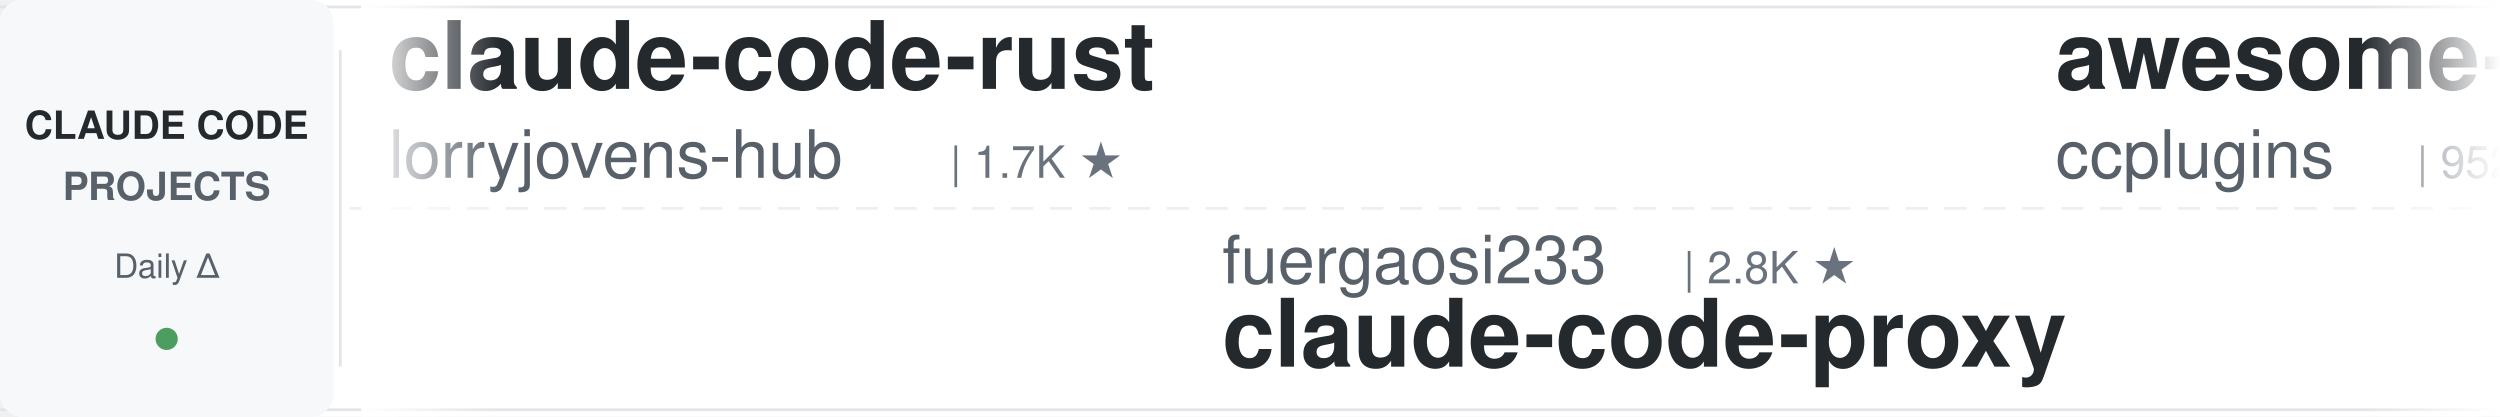
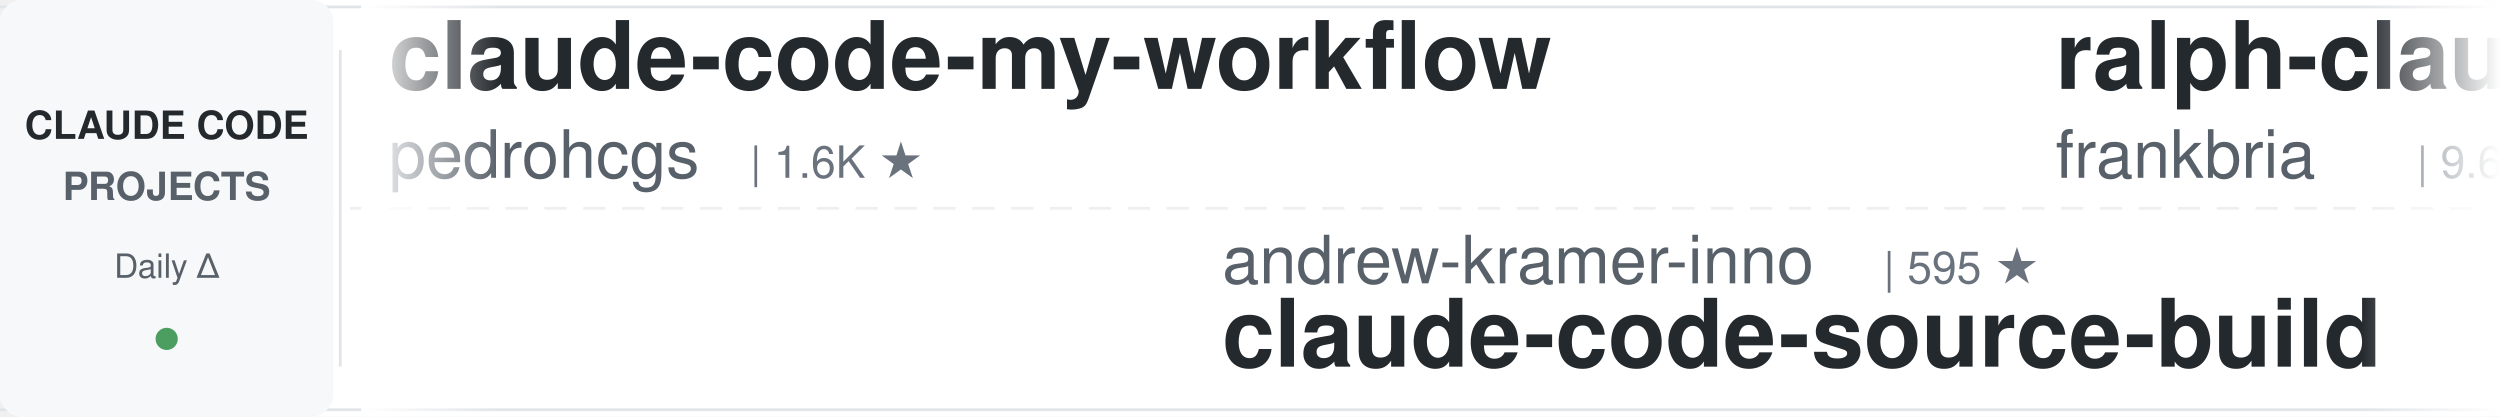
<svg xmlns="http://www.w3.org/2000/svg" width="900" height="150">
  <defs>
    <linearGradient id="leftFade" x1="0%" y1="0%" x2="100%" y2="0%">
      <stop offset="0%" style="stop-color:#ffffff;stop-opacity:1" />
      <stop offset="100%" style="stop-color:#ffffff;stop-opacity:0" />
    </linearGradient>
    <linearGradient id="rightFade" x1="0%" y1="0%" x2="100%" y2="0%">
      <stop offset="0%" style="stop-color:#ffffff;stop-opacity:0" />
      <stop offset="100%" style="stop-color:#ffffff;stop-opacity:1" />
    </linearGradient>
  </defs>
  <rect width="900" height="150" fill="#ffffff" rx="8" />
  <rect x="0" y="2" width="900" height="1" fill="#e1e4e8" />
  <rect x="0" y="147" width="900" height="1" fill="#e1e4e8" />
  <line x1="0" y1="75" x2="900" y2="75" stroke="#e1e4e8" stroke-width="1" stroke-dasharray="8 6" opacity="0.6" />
  <rect x="0" y="0" width="120" height="150" fill="#f6f8fa" rx="8" />
  <text x="60" y="50" font-family="-apple-system, BlinkMacSystemFont, 'Segoe UI', Helvetica, Arial, sans-serif" font-size="14" font-weight="600" fill="#24292e" text-anchor="middle">CLAUDE CODE</text>
  <text x="60" y="72" font-family="-apple-system, BlinkMacSystemFont, 'Segoe UI', Helvetica, Arial, sans-serif" font-size="14" font-weight="600" fill="#586069" text-anchor="middle">PROJECTS</text>
  <text x="60" y="100" font-family="-apple-system, BlinkMacSystemFont, 'Segoe UI', Helvetica, Arial, sans-serif" font-size="12" font-weight="500" fill="#586069" text-anchor="middle">Daily Δ</text>
  <circle cx="60" cy="122" r="4" fill="#22863a" opacity="0.8" />
  <rect x="122" y="18" width="1" height="114" fill="#e1e4e8" />
  <clipPath id="tickerClip">
    <rect x="130" y="0" width="770" height="150" />
  </clipPath>
  <g clip-path="url(#tickerClip)">
    <g id="tickerItems">
      <animateTransform attributeName="transform" attributeType="XML" type="translate" from="0 0" to="-3000 0" dur="54s" repeatCount="indefinite" />
      <g transform="translate(0, 0)">
-         <text x="140" y="32" font-family="-apple-system, BlinkMacSystemFont, 'Segoe UI', Helvetica, Arial, sans-serif" font-size="34" font-weight="600" fill="#24292e">claude-code-rust</text>
-         <text x="140" y="64" font-family="-apple-system, BlinkMacSystemFont, 'Segoe UI', Helvetica, Arial, sans-serif" font-size="24" font-weight="400" fill="#586069">lorryjovens-hub</text>
-         <text x="342" y="64" font-family="-apple-system, BlinkMacSystemFont, 'Segoe UI', Helvetica, Arial, sans-serif" font-size="16" font-weight="500" fill="#6a737d">| 1.7K ★</text>
+         <text x="140" y="32" font-family="-apple-system, BlinkMacSystemFont, 'Segoe UI', Helvetica, Arial, sans-serif" font-size="34" font-weight="600" fill="#24292e">claude-code-my-workflow</text>
+         <text x="140" y="64" font-family="-apple-system, BlinkMacSystemFont, 'Segoe UI', Helvetica, Arial, sans-serif" font-size="24" font-weight="400" fill="#586069">pedrohcgs</text>
+         <text x="270" y="64" font-family="-apple-system, BlinkMacSystemFont, 'Segoe UI', Helvetica, Arial, sans-serif" font-size="16" font-weight="500" fill="#6a737d">| 1.6K ★</text>
      </g>
      <g transform="translate(300, 0)">
-         <text x="140" y="102" font-family="-apple-system, BlinkMacSystemFont, 'Segoe UI', Helvetica, Arial, sans-serif" font-size="24" font-weight="400" fill="#586069">fuergaosi233</text>
-         <text x="306" y="102" font-family="-apple-system, BlinkMacSystemFont, 'Segoe UI', Helvetica, Arial, sans-serif" font-size="16" font-weight="500" fill="#6a737d">| 2.8K ★</text>
-         <text x="140" y="132" font-family="-apple-system, BlinkMacSystemFont, 'Segoe UI', Helvetica, Arial, sans-serif" font-size="34" font-weight="600" fill="#24292e">claude-code-proxy</text>
+         <text x="140" y="102" font-family="-apple-system, BlinkMacSystemFont, 'Segoe UI', Helvetica, Arial, sans-serif" font-size="24" font-weight="400" fill="#586069">andrew-kramer-inno</text>
+         <text x="378" y="102" font-family="-apple-system, BlinkMacSystemFont, 'Segoe UI', Helvetica, Arial, sans-serif" font-size="16" font-weight="500" fill="#6a737d">| 595 ★</text>
+         <text x="140" y="132" font-family="-apple-system, BlinkMacSystemFont, 'Segoe UI', Helvetica, Arial, sans-serif" font-size="34" font-weight="600" fill="#24292e">claude-code-source-build</text>
      </g>
      <g transform="translate(600, 0)">
-         <text x="140" y="32" font-family="-apple-system, BlinkMacSystemFont, 'Segoe UI', Helvetica, Arial, sans-serif" font-size="34" font-weight="600" fill="#24292e">awesome-claude-code-plug...</text>
-         <text x="140" y="64" font-family="-apple-system, BlinkMacSystemFont, 'Segoe UI', Helvetica, Arial, sans-serif" font-size="24" font-weight="400" fill="#586069">ccplugins</text>
-         <text x="270" y="64" font-family="-apple-system, BlinkMacSystemFont, 'Segoe UI', Helvetica, Arial, sans-serif" font-size="16" font-weight="500" fill="#6a737d">| 952 ★</text>
+         <text x="140" y="32" font-family="-apple-system, BlinkMacSystemFont, 'Segoe UI', Helvetica, Arial, sans-serif" font-size="34" font-weight="600" fill="#24292e">ralph-claude-code</text>
+         <text x="140" y="64" font-family="-apple-system, BlinkMacSystemFont, 'Segoe UI', Helvetica, Arial, sans-serif" font-size="24" font-weight="400" fill="#586069">frankbria</text>
+         <text x="270" y="64" font-family="-apple-system, BlinkMacSystemFont, 'Segoe UI', Helvetica, Arial, sans-serif" font-size="16" font-weight="500" fill="#6a737d">| 9.6K ★</text>
      </g>
      <g transform="translate(900, 0)">
-         <text x="140" y="102" font-family="-apple-system, BlinkMacSystemFont, 'Segoe UI', Helvetica, Arial, sans-serif" font-size="24" font-weight="400" fill="#586069">techjarves</text>
-         <text x="282" y="102" font-family="-apple-system, BlinkMacSystemFont, 'Segoe UI', Helvetica, Arial, sans-serif" font-size="16" font-weight="500" fill="#6a737d">| 1.5K ★</text>
-         <text x="140" y="132" font-family="-apple-system, BlinkMacSystemFont, 'Segoe UI', Helvetica, Arial, sans-serif" font-size="34" font-weight="600" fill="#24292e">ClaudeCode-Portable</text>
+         <text x="140" y="102" font-family="-apple-system, BlinkMacSystemFont, 'Segoe UI', Helvetica, Arial, sans-serif" font-size="24" font-weight="400" fill="#586069">anthropics</text>
+         <text x="282" y="102" font-family="-apple-system, BlinkMacSystemFont, 'Segoe UI', Helvetica, Arial, sans-serif" font-size="16" font-weight="500" fill="#6a737d">| 987 ★</text>
+         <text x="140" y="132" font-family="-apple-system, BlinkMacSystemFont, 'Segoe UI', Helvetica, Arial, sans-serif" font-size="34" font-weight="600" fill="#24292e">claude-code-base-action</text>
      </g>
      <g transform="translate(1200, 0)">
-         <text x="140" y="32" font-family="-apple-system, BlinkMacSystemFont, 'Segoe UI', Helvetica, Arial, sans-serif" font-size="34" font-weight="600" fill="#24292e">Open-ClaudeCode</text>
-         <text x="140" y="64" font-family="-apple-system, BlinkMacSystemFont, 'Segoe UI', Helvetica, Arial, sans-serif" font-size="24" font-weight="400" fill="#586069">LING71671</text>
-         <text x="270" y="64" font-family="-apple-system, BlinkMacSystemFont, 'Segoe UI', Helvetica, Arial, sans-serif" font-size="16" font-weight="500" fill="#6a737d">| 958 ★</text>
+         <text x="140" y="32" font-family="-apple-system, BlinkMacSystemFont, 'Segoe UI', Helvetica, Arial, sans-serif" font-size="34" font-weight="600" fill="#24292e">everything-claude-code</text>
+         <text x="140" y="64" font-family="-apple-system, BlinkMacSystemFont, 'Segoe UI', Helvetica, Arial, sans-serif" font-size="24" font-weight="400" fill="#586069">WorldFlowAI</text>
+         <text x="294" y="64" font-family="-apple-system, BlinkMacSystemFont, 'Segoe UI', Helvetica, Arial, sans-serif" font-size="16" font-weight="500" fill="#6a737d">| 3.5K ★</text>
      </g>
      <g transform="translate(1500, 0)">
-         <text x="140" y="102" font-family="-apple-system, BlinkMacSystemFont, 'Segoe UI', Helvetica, Arial, sans-serif" font-size="24" font-weight="400" fill="#586069">Windy3f3f3f3f</text>
-         <text x="318" y="102" font-family="-apple-system, BlinkMacSystemFont, 'Segoe UI', Helvetica, Arial, sans-serif" font-size="16" font-weight="500" fill="#6a737d">| 3.7K ★</text>
-         <text x="140" y="132" font-family="-apple-system, BlinkMacSystemFont, 'Segoe UI', Helvetica, Arial, sans-serif" font-size="34" font-weight="600" fill="#24292e">how-claude-code-works</text>
+         <text x="140" y="102" font-family="-apple-system, BlinkMacSystemFont, 'Segoe UI', Helvetica, Arial, sans-serif" font-size="24" font-weight="400" fill="#586069">LING71671</text>
+         <text x="270" y="102" font-family="-apple-system, BlinkMacSystemFont, 'Segoe UI', Helvetica, Arial, sans-serif" font-size="16" font-weight="500" fill="#6a737d">| 958 ★</text>
+         <text x="140" y="132" font-family="-apple-system, BlinkMacSystemFont, 'Segoe UI', Helvetica, Arial, sans-serif" font-size="34" font-weight="600" fill="#24292e">Open-ClaudeCode</text>
      </g>
      <g transform="translate(1800, 0)">
-         <text x="140" y="32" font-family="-apple-system, BlinkMacSystemFont, 'Segoe UI', Helvetica, Arial, sans-serif" font-size="34" font-weight="600" fill="#24292e">ECC</text>
-         <text x="140" y="64" font-family="-apple-system, BlinkMacSystemFont, 'Segoe UI', Helvetica, Arial, sans-serif" font-size="24" font-weight="400" fill="#586069">affaan-m</text>
-         <text x="258" y="64" font-family="-apple-system, BlinkMacSystemFont, 'Segoe UI', Helvetica, Arial, sans-serif" font-size="16" font-weight="500" fill="#6a737d">| 266.4K ★</text>
+         <text x="140" y="32" font-family="-apple-system, BlinkMacSystemFont, 'Segoe UI', Helvetica, Arial, sans-serif" font-size="34" font-weight="600" fill="#24292e">Claude-Code-Usage-Monito...</text>
+         <text x="140" y="64" font-family="-apple-system, BlinkMacSystemFont, 'Segoe UI', Helvetica, Arial, sans-serif" font-size="24" font-weight="400" fill="#586069">Maciek-roboblog</text>
+         <text x="342" y="64" font-family="-apple-system, BlinkMacSystemFont, 'Segoe UI', Helvetica, Arial, sans-serif" font-size="16" font-weight="500" fill="#6a737d">| 8.7K ★</text>
      </g>
      <g transform="translate(2100, 0)">
-         <text x="140" y="102" font-family="-apple-system, BlinkMacSystemFont, 'Segoe UI', Helvetica, Arial, sans-serif" font-size="24" font-weight="400" fill="#586069">lintsinghua</text>
-         <text x="294" y="102" font-family="-apple-system, BlinkMacSystemFont, 'Segoe UI', Helvetica, Arial, sans-serif" font-size="16" font-weight="500" fill="#6a737d">| 4.3K ★</text>
-         <text x="140" y="132" font-family="-apple-system, BlinkMacSystemFont, 'Segoe UI', Helvetica, Arial, sans-serif" font-size="34" font-weight="600" fill="#24292e">claude-code-book</text>
+         <text x="140" y="102" font-family="-apple-system, BlinkMacSystemFont, 'Segoe UI', Helvetica, Arial, sans-serif" font-size="24" font-weight="400" fill="#586069">ChrisWiles</text>
+         <text x="282" y="102" font-family="-apple-system, BlinkMacSystemFont, 'Segoe UI', Helvetica, Arial, sans-serif" font-size="16" font-weight="500" fill="#6a737d">| 6.1K ★</text>
+         <text x="140" y="132" font-family="-apple-system, BlinkMacSystemFont, 'Segoe UI', Helvetica, Arial, sans-serif" font-size="34" font-weight="600" fill="#24292e">claude-code-showcase</text>
      </g>
      <g transform="translate(2400, 0)">
-         <text x="140" y="32" font-family="-apple-system, BlinkMacSystemFont, 'Segoe UI', Helvetica, Arial, sans-serif" font-size="34" font-weight="600" fill="#24292e">claude-code-rev</text>
-         <text x="140" y="64" font-family="-apple-system, BlinkMacSystemFont, 'Segoe UI', Helvetica, Arial, sans-serif" font-size="24" font-weight="400" fill="#586069">oboard</text>
-         <text x="234" y="64" font-family="-apple-system, BlinkMacSystemFont, 'Segoe UI', Helvetica, Arial, sans-serif" font-size="16" font-weight="500" fill="#6a737d">| 3.3K ★</text>
+         <text x="140" y="32" font-family="-apple-system, BlinkMacSystemFont, 'Segoe UI', Helvetica, Arial, sans-serif" font-size="34" font-weight="600" fill="#24292e">claude-code-system-promp...</text>
+         <text x="140" y="64" font-family="-apple-system, BlinkMacSystemFont, 'Segoe UI', Helvetica, Arial, sans-serif" font-size="24" font-weight="400" fill="#586069">Piebald-AI</text>
+         <text x="282" y="64" font-family="-apple-system, BlinkMacSystemFont, 'Segoe UI', Helvetica, Arial, sans-serif" font-size="16" font-weight="500" fill="#6a737d">| 12.8K ★</text>
      </g>
      <g transform="translate(2700, 0)">
-         <text x="140" y="102" font-family="-apple-system, BlinkMacSystemFont, 'Segoe UI', Helvetica, Arial, sans-serif" font-size="24" font-weight="400" fill="#586069">frankbria</text>
-         <text x="270" y="102" font-family="-apple-system, BlinkMacSystemFont, 'Segoe UI', Helvetica, Arial, sans-serif" font-size="16" font-weight="500" fill="#6a737d">| 9.6K ★</text>
-         <text x="140" y="132" font-family="-apple-system, BlinkMacSystemFont, 'Segoe UI', Helvetica, Arial, sans-serif" font-size="34" font-weight="600" fill="#24292e">ralph-claude-code</text>
+         <text x="140" y="102" font-family="-apple-system, BlinkMacSystemFont, 'Segoe UI', Helvetica, Arial, sans-serif" font-size="24" font-weight="400" fill="#586069">disler</text>
+         <text x="234" y="102" font-family="-apple-system, BlinkMacSystemFont, 'Segoe UI', Helvetica, Arial, sans-serif" font-size="16" font-weight="500" fill="#6a737d">| 3.9K ★</text>
+         <text x="140" y="132" font-family="-apple-system, BlinkMacSystemFont, 'Segoe UI', Helvetica, Arial, sans-serif" font-size="34" font-weight="600" fill="#24292e">claude-code-hooks-master...</text>
      </g>
      <g transform="translate(3000, 0)">
-         <text x="140" y="32" font-family="-apple-system, BlinkMacSystemFont, 'Segoe UI', Helvetica, Arial, sans-serif" font-size="34" font-weight="600" fill="#24292e">claude-code-rust</text>
-         <text x="140" y="64" font-family="-apple-system, BlinkMacSystemFont, 'Segoe UI', Helvetica, Arial, sans-serif" font-size="24" font-weight="400" fill="#586069">lorryjovens-hub</text>
-         <text x="342" y="64" font-family="-apple-system, BlinkMacSystemFont, 'Segoe UI', Helvetica, Arial, sans-serif" font-size="16" font-weight="500" fill="#6a737d">| 1.7K ★</text>
+         <text x="140" y="32" font-family="-apple-system, BlinkMacSystemFont, 'Segoe UI', Helvetica, Arial, sans-serif" font-size="34" font-weight="600" fill="#24292e">claude-code-my-workflow</text>
+         <text x="140" y="64" font-family="-apple-system, BlinkMacSystemFont, 'Segoe UI', Helvetica, Arial, sans-serif" font-size="24" font-weight="400" fill="#586069">pedrohcgs</text>
+         <text x="270" y="64" font-family="-apple-system, BlinkMacSystemFont, 'Segoe UI', Helvetica, Arial, sans-serif" font-size="16" font-weight="500" fill="#6a737d">| 1.6K ★</text>
      </g>
      <g transform="translate(3300, 0)">
-         <text x="140" y="102" font-family="-apple-system, BlinkMacSystemFont, 'Segoe UI', Helvetica, Arial, sans-serif" font-size="24" font-weight="400" fill="#586069">fuergaosi233</text>
-         <text x="306" y="102" font-family="-apple-system, BlinkMacSystemFont, 'Segoe UI', Helvetica, Arial, sans-serif" font-size="16" font-weight="500" fill="#6a737d">| 2.8K ★</text>
-         <text x="140" y="132" font-family="-apple-system, BlinkMacSystemFont, 'Segoe UI', Helvetica, Arial, sans-serif" font-size="34" font-weight="600" fill="#24292e">claude-code-proxy</text>
+         <text x="140" y="102" font-family="-apple-system, BlinkMacSystemFont, 'Segoe UI', Helvetica, Arial, sans-serif" font-size="24" font-weight="400" fill="#586069">andrew-kramer-inno</text>
+         <text x="378" y="102" font-family="-apple-system, BlinkMacSystemFont, 'Segoe UI', Helvetica, Arial, sans-serif" font-size="16" font-weight="500" fill="#6a737d">| 595 ★</text>
+         <text x="140" y="132" font-family="-apple-system, BlinkMacSystemFont, 'Segoe UI', Helvetica, Arial, sans-serif" font-size="34" font-weight="600" fill="#24292e">claude-code-source-build</text>
      </g>
      <g transform="translate(3600, 0)">
-         <text x="140" y="32" font-family="-apple-system, BlinkMacSystemFont, 'Segoe UI', Helvetica, Arial, sans-serif" font-size="34" font-weight="600" fill="#24292e">awesome-claude-code-plug...</text>
-         <text x="140" y="64" font-family="-apple-system, BlinkMacSystemFont, 'Segoe UI', Helvetica, Arial, sans-serif" font-size="24" font-weight="400" fill="#586069">ccplugins</text>
-         <text x="270" y="64" font-family="-apple-system, BlinkMacSystemFont, 'Segoe UI', Helvetica, Arial, sans-serif" font-size="16" font-weight="500" fill="#6a737d">| 952 ★</text>
+         <text x="140" y="32" font-family="-apple-system, BlinkMacSystemFont, 'Segoe UI', Helvetica, Arial, sans-serif" font-size="34" font-weight="600" fill="#24292e">ralph-claude-code</text>
+         <text x="140" y="64" font-family="-apple-system, BlinkMacSystemFont, 'Segoe UI', Helvetica, Arial, sans-serif" font-size="24" font-weight="400" fill="#586069">frankbria</text>
+         <text x="270" y="64" font-family="-apple-system, BlinkMacSystemFont, 'Segoe UI', Helvetica, Arial, sans-serif" font-size="16" font-weight="500" fill="#6a737d">| 9.6K ★</text>
      </g>
      <g transform="translate(3900, 0)">
-         <text x="140" y="102" font-family="-apple-system, BlinkMacSystemFont, 'Segoe UI', Helvetica, Arial, sans-serif" font-size="24" font-weight="400" fill="#586069">techjarves</text>
-         <text x="282" y="102" font-family="-apple-system, BlinkMacSystemFont, 'Segoe UI', Helvetica, Arial, sans-serif" font-size="16" font-weight="500" fill="#6a737d">| 1.5K ★</text>
-         <text x="140" y="132" font-family="-apple-system, BlinkMacSystemFont, 'Segoe UI', Helvetica, Arial, sans-serif" font-size="34" font-weight="600" fill="#24292e">ClaudeCode-Portable</text>
+         <text x="140" y="102" font-family="-apple-system, BlinkMacSystemFont, 'Segoe UI', Helvetica, Arial, sans-serif" font-size="24" font-weight="400" fill="#586069">anthropics</text>
+         <text x="282" y="102" font-family="-apple-system, BlinkMacSystemFont, 'Segoe UI', Helvetica, Arial, sans-serif" font-size="16" font-weight="500" fill="#6a737d">| 987 ★</text>
+         <text x="140" y="132" font-family="-apple-system, BlinkMacSystemFont, 'Segoe UI', Helvetica, Arial, sans-serif" font-size="34" font-weight="600" fill="#24292e">claude-code-base-action</text>
      </g>
    </g>
  </g>
  <rect x="130" y="0" width="50" height="150" fill="url(#leftFade)" />
  <rect x="850" y="0" width="50" height="150" fill="url(#rightFade)" />
</svg>
